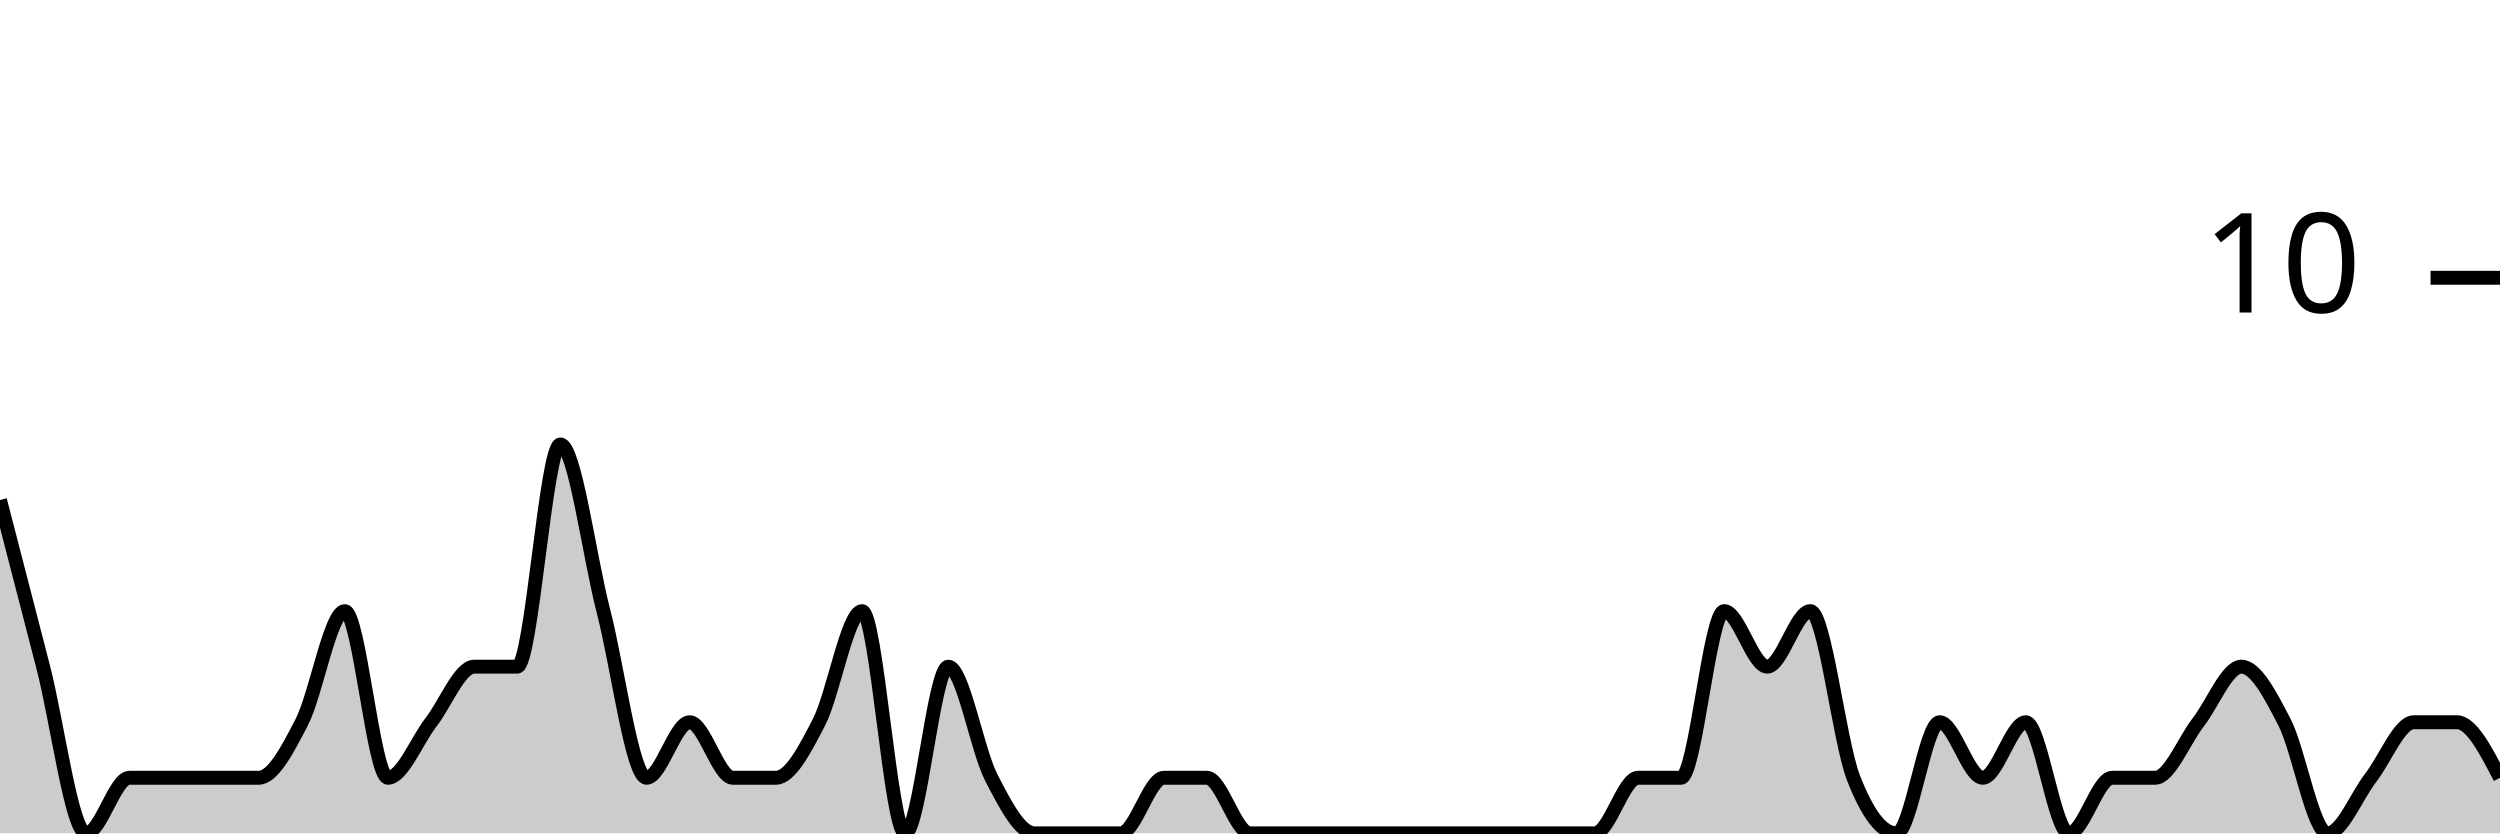
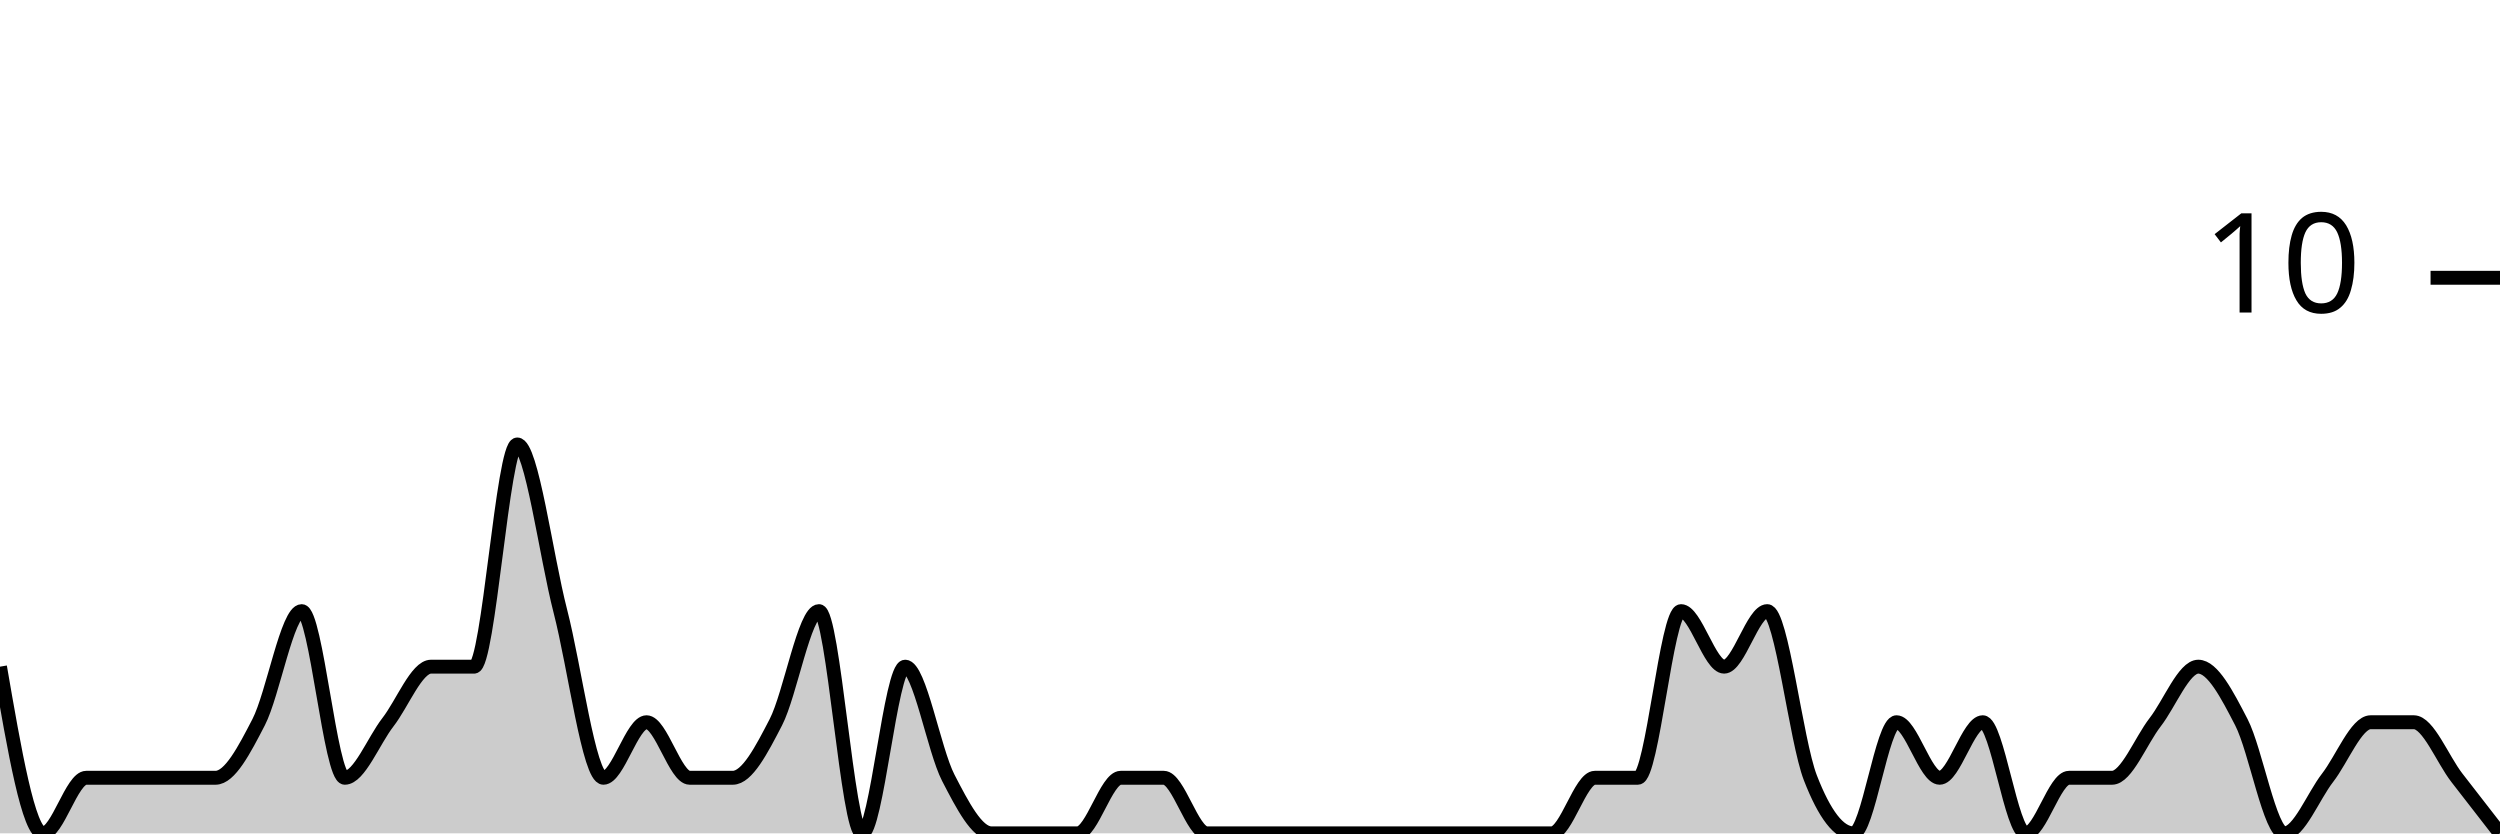
<svg xmlns="http://www.w3.org/2000/svg" viewBox="0 0 180 60">
  <g transform="translate(0,20)">
-     <path class="area" fill="rgba(0, 0, 0, 0.2)" d="M0,16C1.034,20,2.069,24,3.103,28C4.138,32,5.172,40,6.207,40C7.241,40,8.276,36,9.31,36C10.345,36,11.379,36,12.414,36C13.448,36,14.483,36,15.517,36C16.552,36,17.586,36,18.621,36C19.655,36,20.69,34,21.724,32C22.759,30,23.793,24,24.828,24C25.862,24,26.897,36,27.931,36C28.966,36,30,33.333,31.034,32C32.069,30.667,33.103,28,34.138,28C35.172,28,36.207,28,37.241,28C38.276,28,39.31,12,40.345,12C41.379,12,42.414,20,43.448,24C44.483,28,45.517,36,46.552,36C47.586,36,48.621,32,49.655,32C50.69,32,51.724,36,52.759,36C53.793,36,54.828,36,55.862,36C56.897,36,57.931,34,58.966,32C60,30,61.034,24,62.069,24C63.103,24,64.138,40,65.172,40C66.207,40,67.241,28,68.276,28C69.31,28,70.345,34,71.379,36C72.414,38,73.448,40,74.483,40C75.517,40,76.552,40,77.586,40C78.621,40,79.655,40,80.69,40C81.724,40,82.759,36,83.793,36C84.828,36,85.862,36,86.897,36C87.931,36,88.966,40,90,40C91.034,40,92.069,40,93.103,40C94.138,40,95.172,40,96.207,40C97.241,40,98.276,40,99.31,40C100.345,40,101.379,40,102.414,40C103.448,40,104.483,40,105.517,40C106.552,40,107.586,40,108.621,40C109.655,40,110.69,40,111.724,40C112.759,40,113.793,40,114.828,40C115.862,40,116.897,36,117.931,36C118.966,36,120,36,121.034,36C122.069,36,123.103,24,124.138,24C125.172,24,126.207,28,127.241,28C128.276,28,129.31,24,130.345,24C131.379,24,132.414,33.333,133.448,36C134.483,38.667,135.517,40,136.552,40C137.586,40,138.621,32,139.655,32C140.69,32,141.724,36,142.759,36C143.793,36,144.828,32,145.862,32C146.897,32,147.931,40,148.966,40C150,40,151.034,36,152.069,36C153.103,36,154.138,36,155.172,36C156.207,36,157.241,33.333,158.276,32C159.31,30.667,160.345,28,161.379,28C162.414,28,163.448,30,164.483,32C165.517,34,166.552,40,167.586,40C168.621,40,169.655,37.333,170.69,36C171.724,34.667,172.759,32,173.793,32C174.828,32,175.862,32,176.897,32C177.931,32,178.966,34,180,36L180,40C178.966,40,177.931,40,176.897,40C175.862,40,174.828,40,173.793,40C172.759,40,171.724,40,170.69,40C169.655,40,168.621,40,167.586,40C166.552,40,165.517,40,164.483,40C163.448,40,162.414,40,161.379,40C160.345,40,159.31,40,158.276,40C157.241,40,156.207,40,155.172,40C154.138,40,153.103,40,152.069,40C151.034,40,150,40,148.966,40C147.931,40,146.897,40,145.862,40C144.828,40,143.793,40,142.759,40C141.724,40,140.69,40,139.655,40C138.621,40,137.586,40,136.552,40C135.517,40,134.483,40,133.448,40C132.414,40,131.379,40,130.345,40C129.31,40,128.276,40,127.241,40C126.207,40,125.172,40,124.138,40C123.103,40,122.069,40,121.034,40C120,40,118.966,40,117.931,40C116.897,40,115.862,40,114.828,40C113.793,40,112.759,40,111.724,40C110.69,40,109.655,40,108.621,40C107.586,40,106.552,40,105.517,40C104.483,40,103.448,40,102.414,40C101.379,40,100.345,40,99.31,40C98.276,40,97.241,40,96.207,40C95.172,40,94.138,40,93.103,40C92.069,40,91.034,40,90,40C88.966,40,87.931,40,86.897,40C85.862,40,84.828,40,83.793,40C82.759,40,81.724,40,80.69,40C79.655,40,78.621,40,77.586,40C76.552,40,75.517,40,74.483,40C73.448,40,72.414,40,71.379,40C70.345,40,69.31,40,68.276,40C67.241,40,66.207,40,65.172,40C64.138,40,63.103,40,62.069,40C61.034,40,60,40,58.966,40C57.931,40,56.897,40,55.862,40C54.828,40,53.793,40,52.759,40C51.724,40,50.69,40,49.655,40C48.621,40,47.586,40,46.552,40C45.517,40,44.483,40,43.448,40C42.414,40,41.379,40,40.345,40C39.31,40,38.276,40,37.241,40C36.207,40,35.172,40,34.138,40C33.103,40,32.069,40,31.034,40C30,40,28.966,40,27.931,40C26.897,40,25.862,40,24.828,40C23.793,40,22.759,40,21.724,40C20.69,40,19.655,40,18.621,40C17.586,40,16.552,40,15.517,40C14.483,40,13.448,40,12.414,40C11.379,40,10.345,40,9.31,40C8.276,40,7.241,40,6.207,40C5.172,40,4.138,40,3.103,40C2.069,40,1.034,40,0,40Z" />
-     <path class="line" stroke="black" fill="none" d="M0,16C1.034,20,2.069,24,3.103,28C4.138,32,5.172,40,6.207,40C7.241,40,8.276,36,9.31,36C10.345,36,11.379,36,12.414,36C13.448,36,14.483,36,15.517,36C16.552,36,17.586,36,18.621,36C19.655,36,20.69,34,21.724,32C22.759,30,23.793,24,24.828,24C25.862,24,26.897,36,27.931,36C28.966,36,30,33.333,31.034,32C32.069,30.667,33.103,28,34.138,28C35.172,28,36.207,28,37.241,28C38.276,28,39.31,12,40.345,12C41.379,12,42.414,20,43.448,24C44.483,28,45.517,36,46.552,36C47.586,36,48.621,32,49.655,32C50.69,32,51.724,36,52.759,36C53.793,36,54.828,36,55.862,36C56.897,36,57.931,34,58.966,32C60,30,61.034,24,62.069,24C63.103,24,64.138,40,65.172,40C66.207,40,67.241,28,68.276,28C69.31,28,70.345,34,71.379,36C72.414,38,73.448,40,74.483,40C75.517,40,76.552,40,77.586,40C78.621,40,79.655,40,80.69,40C81.724,40,82.759,36,83.793,36C84.828,36,85.862,36,86.897,36C87.931,36,88.966,40,90,40C91.034,40,92.069,40,93.103,40C94.138,40,95.172,40,96.207,40C97.241,40,98.276,40,99.31,40C100.345,40,101.379,40,102.414,40C103.448,40,104.483,40,105.517,40C106.552,40,107.586,40,108.621,40C109.655,40,110.69,40,111.724,40C112.759,40,113.793,40,114.828,40C115.862,40,116.897,36,117.931,36C118.966,36,120,36,121.034,36C122.069,36,123.103,24,124.138,24C125.172,24,126.207,28,127.241,28C128.276,28,129.31,24,130.345,24C131.379,24,132.414,33.333,133.448,36C134.483,38.667,135.517,40,136.552,40C137.586,40,138.621,32,139.655,32C140.69,32,141.724,36,142.759,36C143.793,36,144.828,32,145.862,32C146.897,32,147.931,40,148.966,40C150,40,151.034,36,152.069,36C153.103,36,154.138,36,155.172,36C156.207,36,157.241,33.333,158.276,32C159.31,30.667,160.345,28,161.379,28C162.414,28,163.448,30,164.483,32C165.517,34,166.552,40,167.586,40C168.621,40,169.655,37.333,170.69,36C171.724,34.667,172.759,32,173.793,32C174.828,32,175.862,32,176.897,32C177.931,32,178.966,34,180,36" />
+     <path class="area" fill="rgba(0, 0, 0, 0.2)" d="M0,28C1.034,34,2.069,40,3.103,40C4.138,40,5.172,36,6.207,36C7.241,36,8.276,36,9.31,36C10.345,36,11.379,36,12.414,36C13.448,36,14.483,36,15.517,36C16.552,36,17.586,34,18.621,32C19.655,30,20.69,24,21.724,24C22.759,24,23.793,36,24.828,36C25.862,36,26.897,33.333,27.931,32C28.966,30.667,30,28,31.034,28C32.069,28,33.103,28,34.138,28C35.172,28,36.207,12,37.241,12C38.276,12,39.31,20,40.345,24C41.379,28,42.414,36,43.448,36C44.483,36,45.517,32,46.552,32C47.586,32,48.621,36,49.655,36C50.69,36,51.724,36,52.759,36C53.793,36,54.828,34,55.862,32C56.897,30,57.931,24,58.966,24C60,24,61.034,40,62.069,40C63.103,40,64.138,28,65.172,28C66.207,28,67.241,34,68.276,36C69.31,38,70.345,40,71.379,40C72.414,40,73.448,40,74.483,40C75.517,40,76.552,40,77.586,40C78.621,40,79.655,36,80.69,36C81.724,36,82.759,36,83.793,36C84.828,36,85.862,40,86.897,40C87.931,40,88.966,40,90,40C91.034,40,92.069,40,93.103,40C94.138,40,95.172,40,96.207,40C97.241,40,98.276,40,99.31,40C100.345,40,101.379,40,102.414,40C103.448,40,104.483,40,105.517,40C106.552,40,107.586,40,108.621,40C109.655,40,110.69,40,111.724,40C112.759,40,113.793,36,114.828,36C115.862,36,116.897,36,117.931,36C118.966,36,120,24,121.034,24C122.069,24,123.103,28,124.138,28C125.172,28,126.207,24,127.241,24C128.276,24,129.31,33.333,130.345,36C131.379,38.667,132.414,40,133.448,40C134.483,40,135.517,32,136.552,32C137.586,32,138.621,36,139.655,36C140.69,36,141.724,32,142.759,32C143.793,32,144.828,40,145.862,40C146.897,40,147.931,36,148.966,36C150,36,151.034,36,152.069,36C153.103,36,154.138,33.333,155.172,32C156.207,30.667,157.241,28,158.276,28C159.31,28,160.345,30,161.379,32C162.414,34,163.448,40,164.483,40C165.517,40,166.552,37.333,167.586,36C168.621,34.667,169.655,32,170.69,32C171.724,32,172.759,32,173.793,32C174.828,32,175.862,34.667,176.897,36C177.931,37.333,178.966,38.667,180,40L180,40C178.966,40,177.931,40,176.897,40C175.862,40,174.828,40,173.793,40C172.759,40,171.724,40,170.69,40C169.655,40,168.621,40,167.586,40C166.552,40,165.517,40,164.483,40C163.448,40,162.414,40,161.379,40C160.345,40,159.31,40,158.276,40C157.241,40,156.207,40,155.172,40C154.138,40,153.103,40,152.069,40C151.034,40,150,40,148.966,40C147.931,40,146.897,40,145.862,40C144.828,40,143.793,40,142.759,40C141.724,40,140.69,40,139.655,40C138.621,40,137.586,40,136.552,40C135.517,40,134.483,40,133.448,40C132.414,40,131.379,40,130.345,40C129.31,40,128.276,40,127.241,40C126.207,40,125.172,40,124.138,40C123.103,40,122.069,40,121.034,40C120,40,118.966,40,117.931,40C116.897,40,115.862,40,114.828,40C113.793,40,112.759,40,111.724,40C110.69,40,109.655,40,108.621,40C107.586,40,106.552,40,105.517,40C104.483,40,103.448,40,102.414,40C101.379,40,100.345,40,99.31,40C98.276,40,97.241,40,96.207,40C95.172,40,94.138,40,93.103,40C92.069,40,91.034,40,90,40C88.966,40,87.931,40,86.897,40C85.862,40,84.828,40,83.793,40C82.759,40,81.724,40,80.69,40C79.655,40,78.621,40,77.586,40C76.552,40,75.517,40,74.483,40C73.448,40,72.414,40,71.379,40C70.345,40,69.31,40,68.276,40C67.241,40,66.207,40,65.172,40C64.138,40,63.103,40,62.069,40C61.034,40,60,40,58.966,40C57.931,40,56.897,40,55.862,40C54.828,40,53.793,40,52.759,40C51.724,40,50.69,40,49.655,40C48.621,40,47.586,40,46.552,40C45.517,40,44.483,40,43.448,40C42.414,40,41.379,40,40.345,40C39.31,40,38.276,40,37.241,40C36.207,40,35.172,40,34.138,40C33.103,40,32.069,40,31.034,40C30,40,28.966,40,27.931,40C26.897,40,25.862,40,24.828,40C23.793,40,22.759,40,21.724,40C20.69,40,19.655,40,18.621,40C17.586,40,16.552,40,15.517,40C14.483,40,13.448,40,12.414,40C11.379,40,10.345,40,9.31,40C8.276,40,7.241,40,6.207,40C5.172,40,4.138,40,3.103,40C2.069,40,1.034,40,0,40Z" />
+     <path class="line" stroke="black" fill="none" d="M0,28C1.034,34,2.069,40,3.103,40C4.138,40,5.172,36,6.207,36C7.241,36,8.276,36,9.31,36C10.345,36,11.379,36,12.414,36C13.448,36,14.483,36,15.517,36C16.552,36,17.586,34,18.621,32C19.655,30,20.69,24,21.724,24C22.759,24,23.793,36,24.828,36C25.862,36,26.897,33.333,27.931,32C28.966,30.667,30,28,31.034,28C32.069,28,33.103,28,34.138,28C35.172,28,36.207,12,37.241,12C38.276,12,39.31,20,40.345,24C41.379,28,42.414,36,43.448,36C44.483,36,45.517,32,46.552,32C47.586,32,48.621,36,49.655,36C50.69,36,51.724,36,52.759,36C53.793,36,54.828,34,55.862,32C56.897,30,57.931,24,58.966,24C60,24,61.034,40,62.069,40C63.103,40,64.138,28,65.172,28C66.207,28,67.241,34,68.276,36C69.31,38,70.345,40,71.379,40C72.414,40,73.448,40,74.483,40C75.517,40,76.552,40,77.586,40C78.621,40,79.655,36,80.69,36C81.724,36,82.759,36,83.793,36C84.828,36,85.862,40,86.897,40C87.931,40,88.966,40,90,40C91.034,40,92.069,40,93.103,40C94.138,40,95.172,40,96.207,40C97.241,40,98.276,40,99.31,40C100.345,40,101.379,40,102.414,40C103.448,40,104.483,40,105.517,40C106.552,40,107.586,40,108.621,40C109.655,40,110.69,40,111.724,40C112.759,40,113.793,36,114.828,36C115.862,36,116.897,36,117.931,36C118.966,36,120,24,121.034,24C122.069,24,123.103,28,124.138,28C125.172,28,126.207,24,127.241,24C128.276,24,129.31,33.333,130.345,36C131.379,38.667,132.414,40,133.448,40C134.483,40,135.517,32,136.552,32C137.586,32,138.621,36,139.655,36C140.69,36,141.724,32,142.759,32C143.793,32,144.828,40,145.862,40C146.897,40,147.931,36,148.966,36C150,36,151.034,36,152.069,36C153.103,36,154.138,33.333,155.172,32C156.207,30.667,157.241,28,158.276,28C159.31,28,160.345,30,161.379,32C162.414,34,163.448,40,164.483,40C165.517,40,166.552,37.333,167.586,36C168.621,34.667,169.655,32,170.69,32C171.724,32,172.759,32,173.793,32C174.828,32,175.862,34.667,176.897,36C177.931,37.333,178.966,38.667,180,40" />
    <path class="axis-ceiling" stroke-width="1" stroke="black" fill="none" d="M175,0L180,0" />
    <text class="axis-ceiling-label" font-family="sans-serif" text-anchor="end" font-size="10px" x="170" y="2.5">10</text>
  </g>
</svg>
